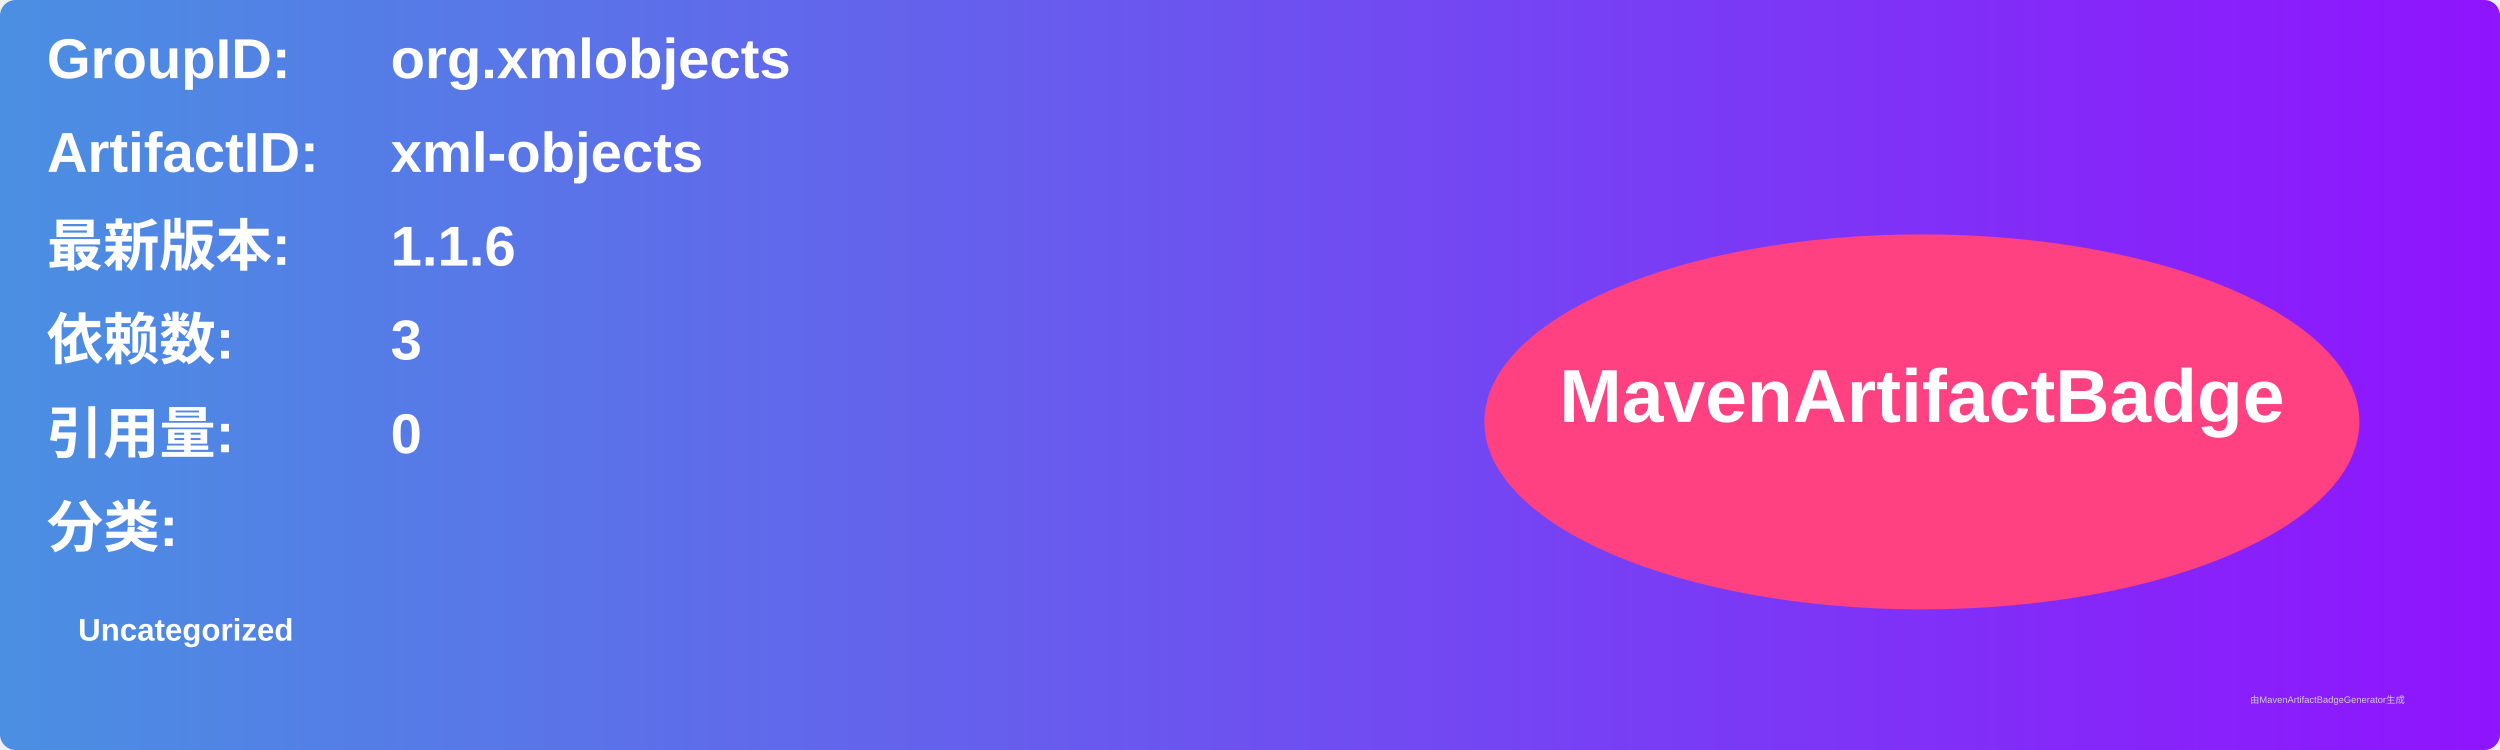
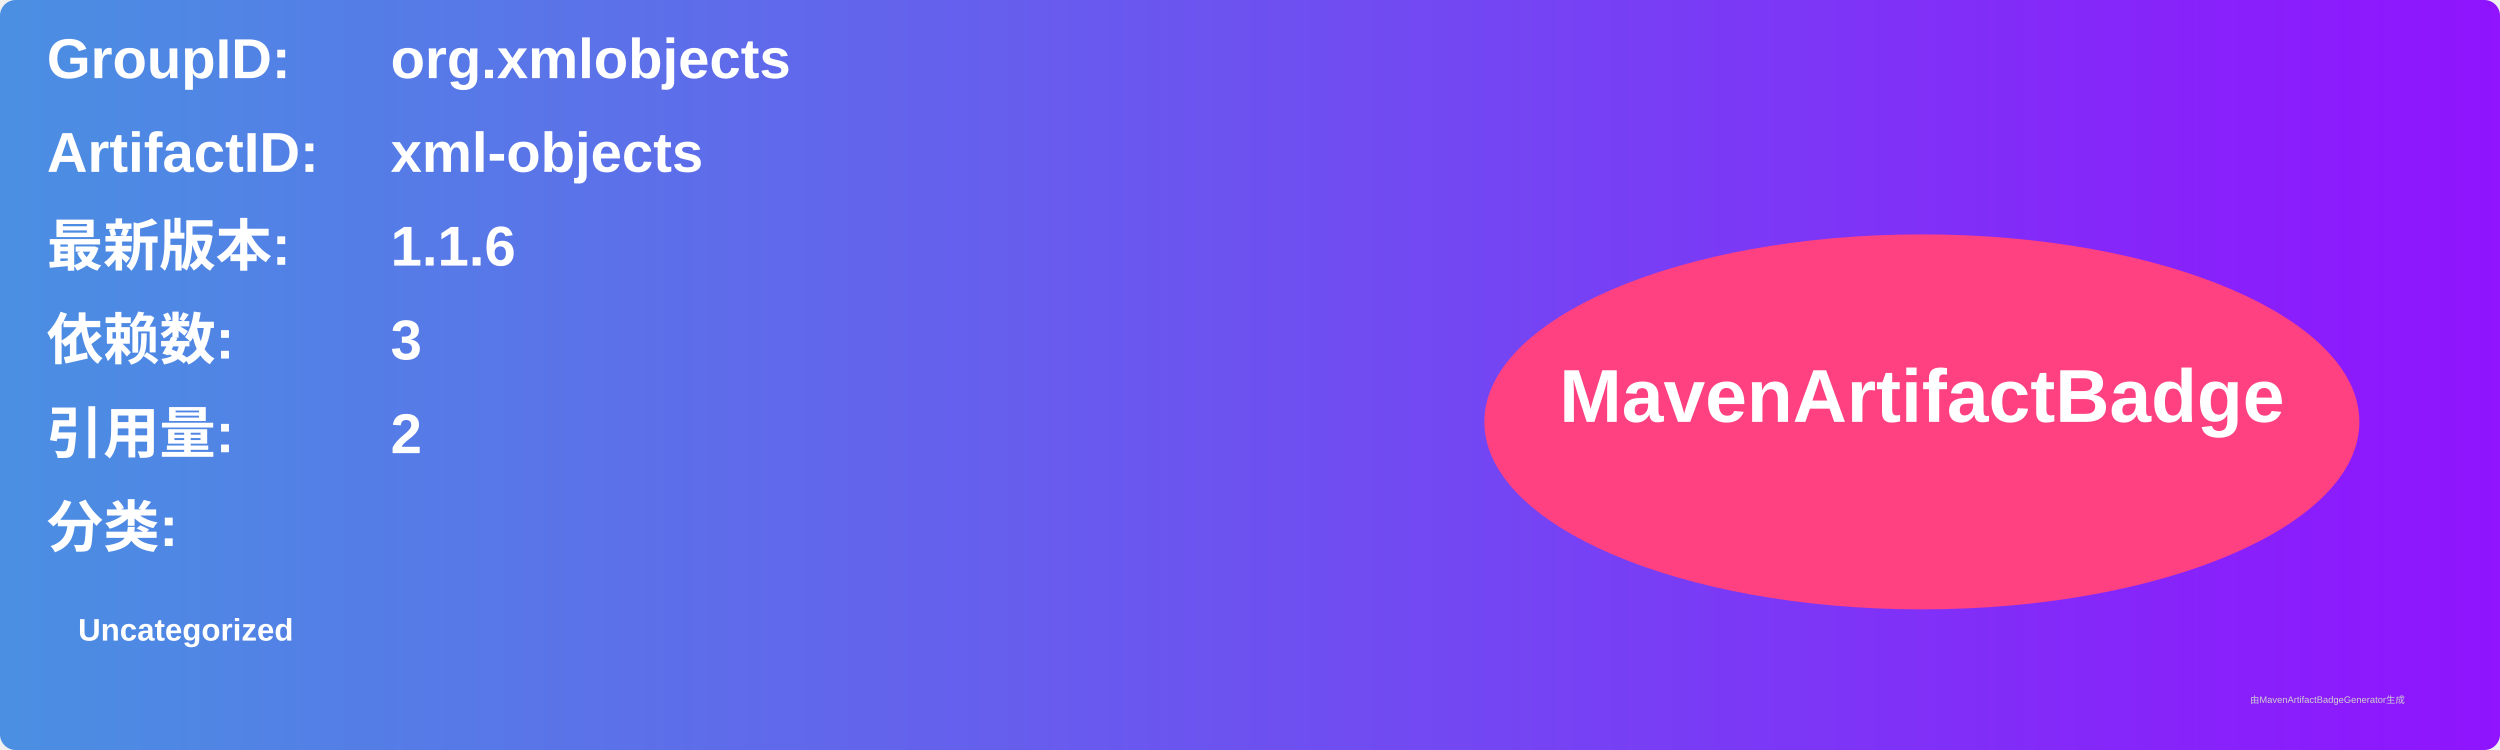
<svg xmlns="http://www.w3.org/2000/svg" width="800" height="240" viewBox="0 0 800 240">
  <linearGradient id="grad" x1="0%" y1="0%" x2="100%" y2="0%">
    <stop offset="0%" stop-color="#4a90e2" />
    <stop offset="100%" stop-color="#9013fe" />
  </linearGradient>
  <rect width="100%" height="100%" rx="5" ry="5" fill="url(#grad)" />
  <g transform="translate(15, 15)">
    <text x="0" y="10" font-family="Arial" font-size="18" fill="white" font-weight="bold" width="260">GroupID:</text>
    <text x="110" y="10" font-family="Arial" font-size="18" fill="white" font-weight="bold" width="460">org.xmlobjects</text>
    <text x="0" y="40" font-family="Arial" font-size="18" fill="white" font-weight="bold" width="260">ArtifactID:</text>
    <text x="110" y="40" font-family="Arial" font-size="18" fill="white" font-weight="bold" width="460">xml-objects</text>
    <text x="0" y="70" font-family="Arial" font-size="18" fill="white" font-weight="bold">最新版本:</text>
    <text x="110" y="70" font-family="Arial" font-size="18" fill="white" font-weight="bold">
      <tspan font-weight="bold">1.1.6</tspan>
    </text>
    <text x="0" y="100" font-family="Arial" font-size="18" fill="white" font-weight="bold">依赖数: </text>
    <text x="110" y="100" font-family="Arial" font-size="18" fill="white">
      <tspan font-weight="bold">3</tspan>
    </text>
    <text x="0" y="130" font-family="Arial" font-size="18" fill="white" font-weight="bold">引用量: </text>
    <text x="110" y="130" font-family="Arial" font-size="18" fill="white">
-       <tspan font-weight="bold">0</tspan>
+       <tspan font-weight="bold">2</tspan>
    </text>
    <text x="0" y="160" font-family="Arial" font-size="18" fill="white" font-weight="bold">分类:</text>
    <text x="10" y="190" font-family="Arial" font-size="10" fill="white">
      <tspan font-weight="bold">Uncategorized</tspan>
    </text>
    <ellipse cx="600" cy="120" rx="140" ry="60" fill="#ff4081" />
    <text x="600" y="120" text-anchor="middle" font-family="Arial" font-size="24" fill="white" font-weight="bold">MavenArtifactBadge</text>
  </g>
  <text x="720" y="225" font-family="Arial" font-size="3" fill="#d0d0d0">由MavenArtifactBadgeGenerator生成</text>
</svg>
